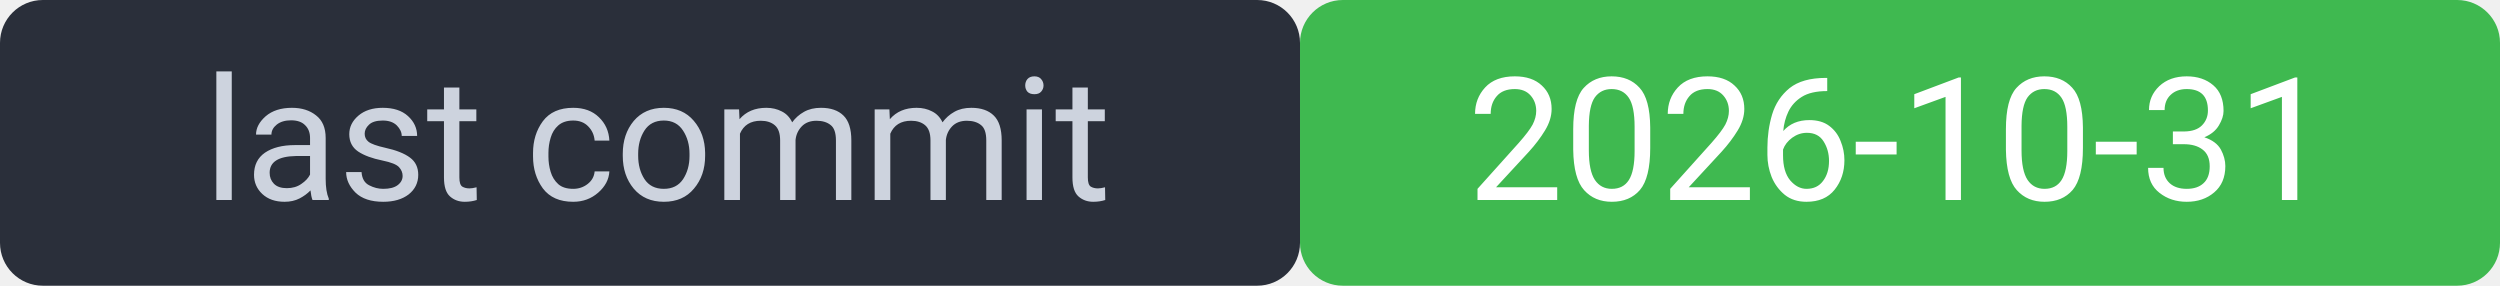
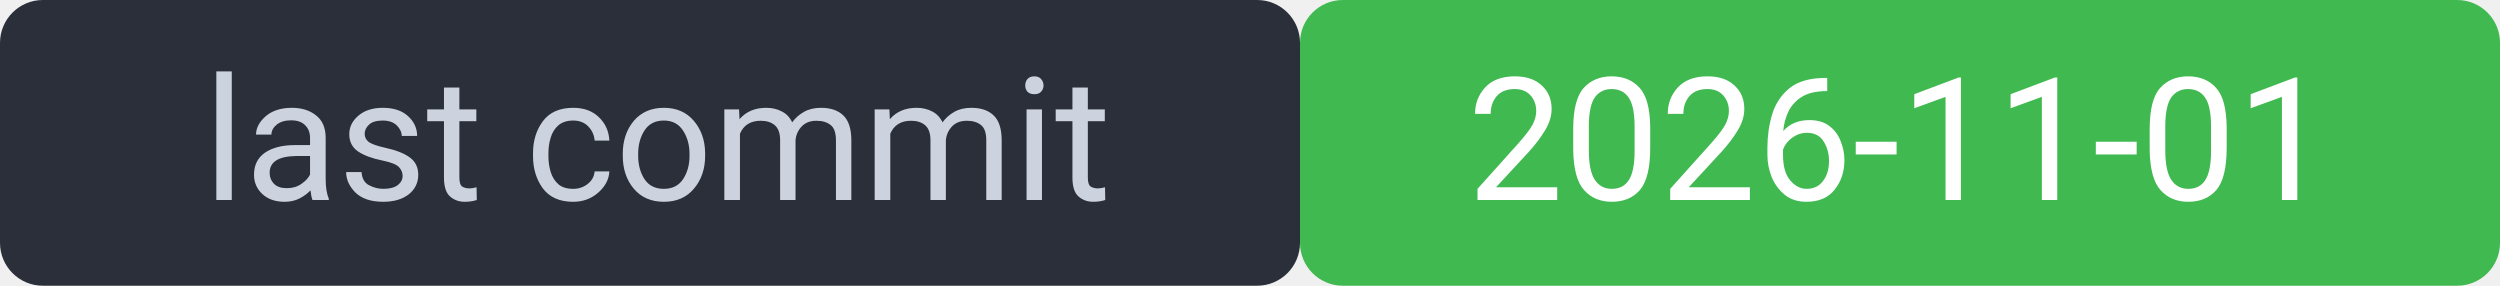
<svg xmlns="http://www.w3.org/2000/svg" width="175" height="20" viewBox="0 0 175 20" font-family="system-ui,Segoe UI,Roboto,sans-serif" font-size="12">
  <rect width="91" height="20" rx="3" fill="#2a2f3a" />
  <rect x="91" width="84" height="20" rx="3" fill="#3fb950" />
  <rect width="175" height="20" rx="3" fill="none" />
  <text x="46" y="14" fill="#cdd3de" text-anchor="middle">last commit</text>
-   <text x="133" y="14" fill="#ffffff" text-anchor="middle">2026-10-31</text>
+   <text x="133" y="14" fill="#ffffff" text-anchor="middle">2026-11-01</text>
</svg>
